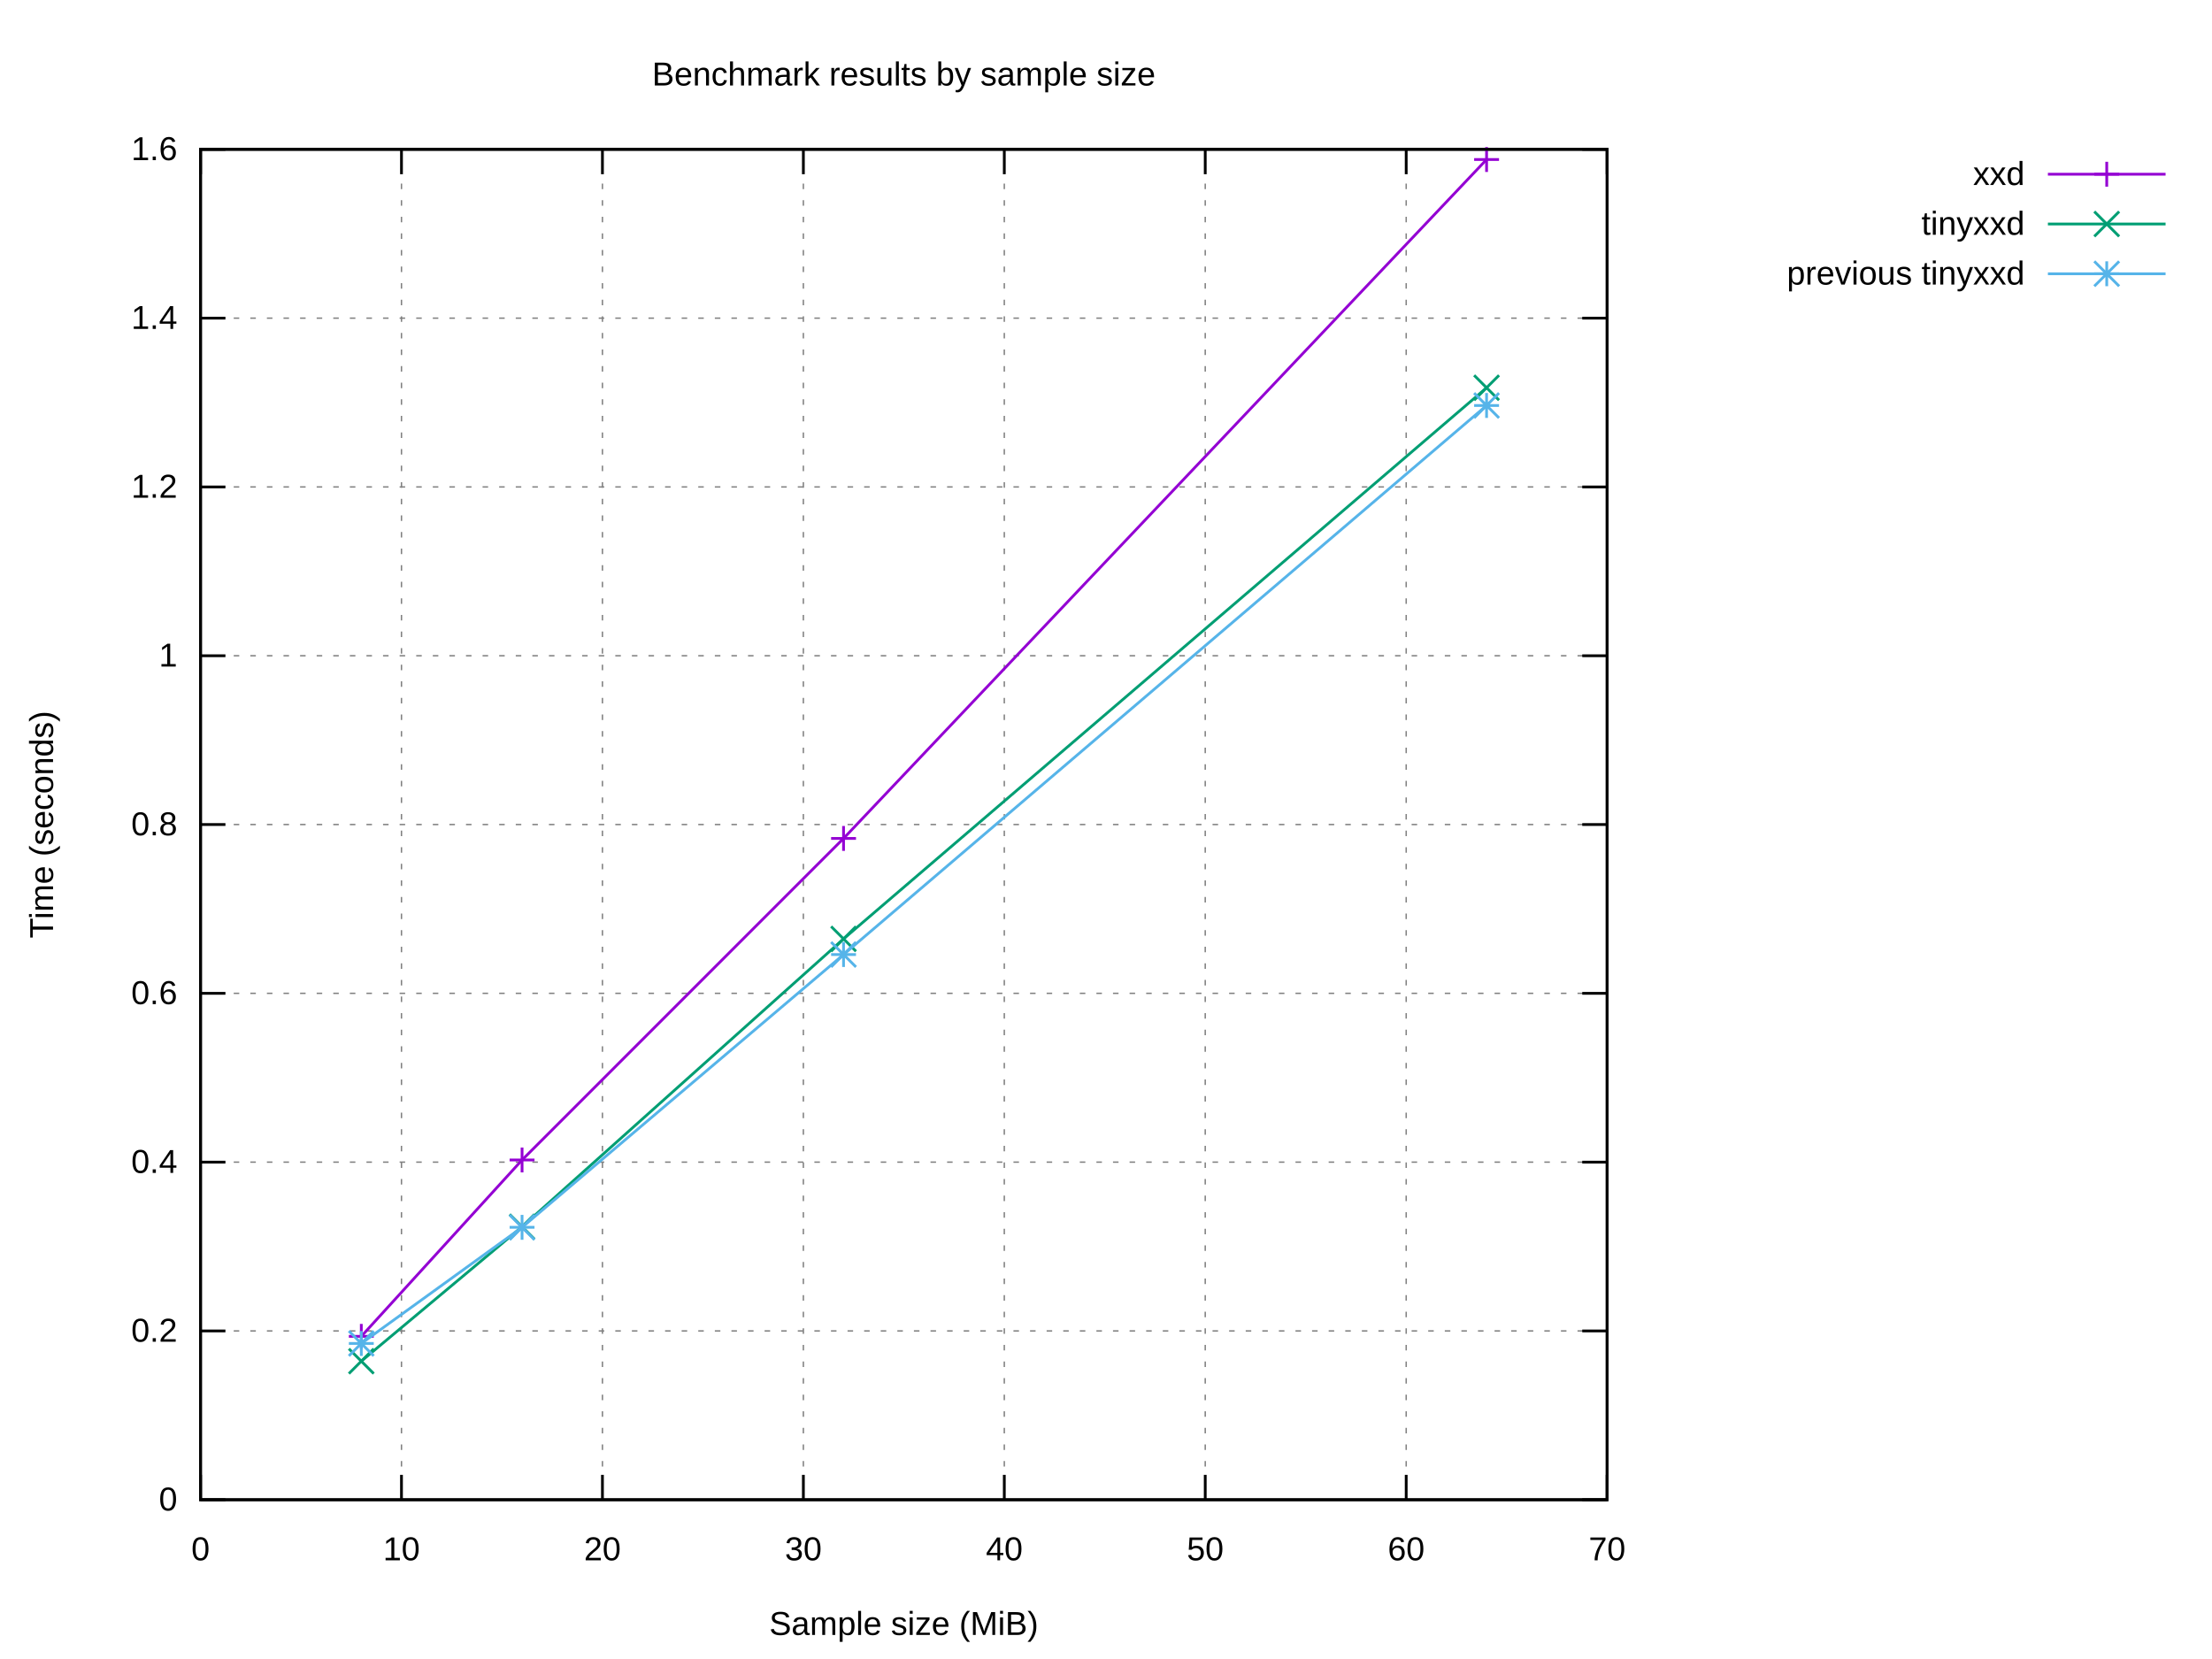
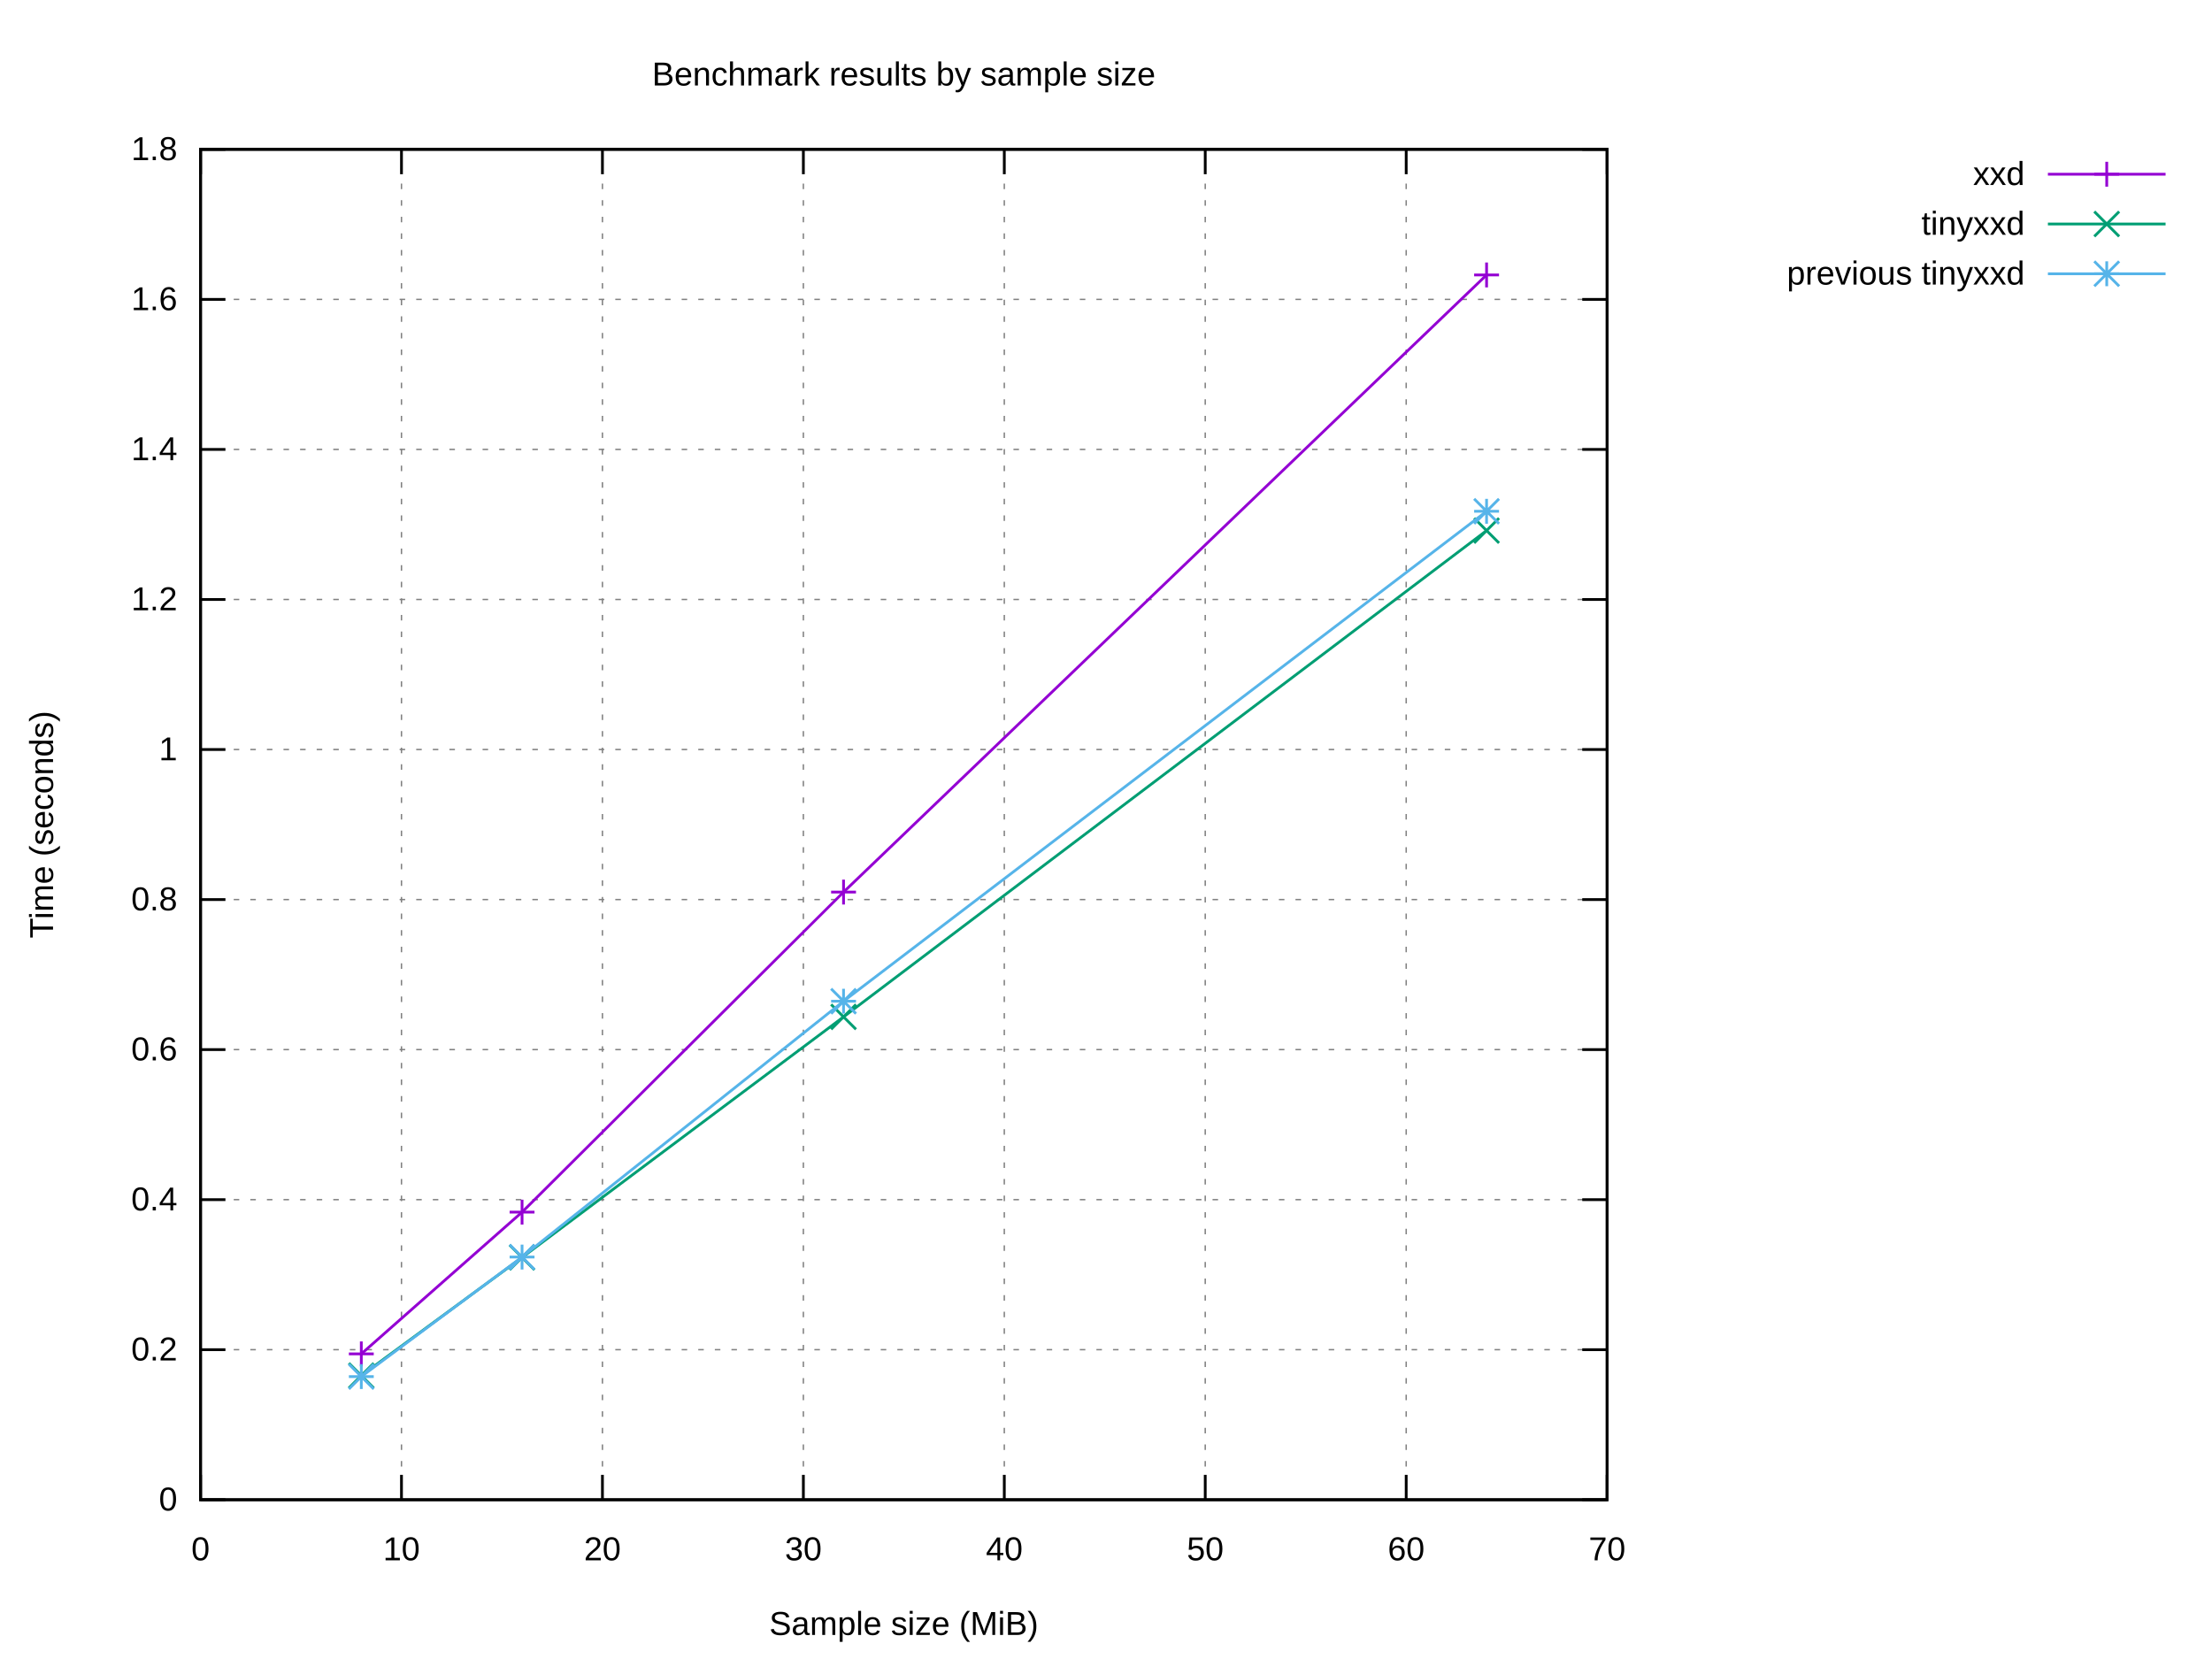
<svg xmlns="http://www.w3.org/2000/svg" xmlns:xlink="http://www.w3.org/1999/xlink" width="800" height="600" viewBox="0 0 800 600">
  <g id="gnuplot_canvas">
    <rect x="0" y="0" width="800" height="600" fill="#ffffff" />
    <defs>
      <circle id="gpDot" r="0.5" stroke-width="0.5" stroke="currentColor" />
      <path id="gpPt0" stroke-width="0.222" stroke="currentColor" d="M-1,0 h2 M0,-1 v2" />
      <path id="gpPt1" stroke-width="0.222" stroke="currentColor" d="M-1,-1 L1,1 M1,-1 L-1,1" />
      <path id="gpPt2" stroke-width="0.222" stroke="currentColor" d="M-1,0 L1,0 M0,-1 L0,1 M-1,-1 L1,1 M-1,1 L1,-1" />
      <rect id="gpPt3" stroke-width="0.222" stroke="currentColor" x="-1" y="-1" width="2" height="2" />
      <rect id="gpPt4" stroke-width="0.222" stroke="currentColor" fill="currentColor" x="-1" y="-1" width="2" height="2" />
      <circle id="gpPt5" stroke-width="0.222" stroke="currentColor" cx="0" cy="0" r="1" />
      <use xlink:href="#gpPt5" id="gpPt6" fill="currentColor" stroke="none" />
      <path id="gpPt7" stroke-width="0.222" stroke="currentColor" d="M0,-1.33 L-1.33,0.67 L1.33,0.67 z" />
      <use xlink:href="#gpPt7" id="gpPt8" fill="currentColor" stroke="none" />
      <use xlink:href="#gpPt7" id="gpPt9" stroke="currentColor" transform="rotate(180)" />
      <use xlink:href="#gpPt9" id="gpPt10" fill="currentColor" stroke="none" />
      <use xlink:href="#gpPt3" id="gpPt11" stroke="currentColor" transform="rotate(45)" />
      <use xlink:href="#gpPt11" id="gpPt12" fill="currentColor" stroke="none" />
      <path id="gpPt13" stroke-width="0.222" stroke="currentColor" d="M0,1.330 L1.265,0.411 L0.782,-1.067 L-0.782,-1.076 L-1.265,0.411 z" />
      <use xlink:href="#gpPt13" id="gpPt14" fill="currentColor" stroke="none" />
      <filter id="textbox" filterUnits="objectBoundingBox" x="0" y="0" height="1" width="1">
        <feFlood flood-color="#FFFFFF" flood-opacity="1" result="bgnd" />
        <feComposite in="SourceGraphic" in2="bgnd" operator="atop" />
      </filter>
      <filter id="greybox" filterUnits="objectBoundingBox" x="0" y="0" height="1" width="1">
        <feFlood flood-color="lightgrey" flood-opacity="1" result="grey" />
        <feComposite in="SourceGraphic" in2="grey" operator="atop" />
      </filter>
    </defs>
    <g fill="none" color="#FFFFFF" stroke="currentColor" stroke-width="1.00" stroke-linecap="butt" stroke-linejoin="miter">
</g>
    <g fill="none" color="black" stroke="currentColor" stroke-width="1.00" stroke-linecap="butt" stroke-linejoin="miter">
</g>
    <g fill="none" color="black" stroke="black" stroke-width="0.50" stroke-linecap="butt" stroke-linejoin="miter">
</g>
    <g fill="none" color="gray" stroke="currentColor" stroke-width="0.50" stroke-linecap="butt" stroke-linejoin="miter">
      <path stroke="gray" stroke-dasharray="2,4" class="gridline" d="M72.53,542.40 L581.24,542.40  " />
    </g>
    <g fill="none" color="gray" stroke="gray" stroke-width="1.00" stroke-linecap="butt" stroke-linejoin="miter">
</g>
    <g fill="none" color="black" stroke="currentColor" stroke-width="1.00" stroke-linecap="butt" stroke-linejoin="miter">
      <path stroke="black" d="M72.53,542.40 L81.53,542.40 M581.24,542.40 L572.24,542.40  " />
      <g transform="translate(64.14,546.30)" stroke="none" fill="black" font-family="Arial" font-size="12.00" text-anchor="end">
        <text>
          <tspan font-family="Arial"> 0</tspan>
        </text>
      </g>
    </g>
    <g fill="none" color="black" stroke="currentColor" stroke-width="1.00" stroke-linecap="butt" stroke-linejoin="miter">
</g>
    <g fill="none" color="black" stroke="black" stroke-width="0.50" stroke-linecap="butt" stroke-linejoin="miter">
</g>
    <g fill="none" color="gray" stroke="currentColor" stroke-width="0.50" stroke-linecap="butt" stroke-linejoin="miter">
-       <path stroke="gray" stroke-dasharray="2,4" class="gridline" d="M72.53,481.35 L581.24,481.35  " />
-     </g>
-     <g fill="none" color="gray" stroke="gray" stroke-width="1.00" stroke-linecap="butt" stroke-linejoin="miter">
- </g>
-     <g fill="none" color="black" stroke="currentColor" stroke-width="1.00" stroke-linecap="butt" stroke-linejoin="miter">
-       <path stroke="black" d="M72.53,481.35 L81.53,481.35 M581.24,481.35 L572.24,481.35  " />
-       <g transform="translate(64.14,485.25)" stroke="none" fill="black" font-family="Arial" font-size="12.00" text-anchor="end">
+       <path stroke="gray" stroke-dasharray="2,4" class="gridline" d="M72.53,488.13 L581.24,488.13  " />
+     </g>
+     <g fill="none" color="gray" stroke="gray" stroke-width="1.00" stroke-linecap="butt" stroke-linejoin="miter">
+ </g>
+     <g fill="none" color="black" stroke="currentColor" stroke-width="1.00" stroke-linecap="butt" stroke-linejoin="miter">
+       <path stroke="black" d="M72.53,488.13 L81.53,488.13 M581.24,488.13 L572.24,488.13  " />
+       <g transform="translate(64.14,492.03)" stroke="none" fill="black" font-family="Arial" font-size="12.00" text-anchor="end">
        <text>
          <tspan font-family="Arial"> 0.2</tspan>
        </text>
      </g>
    </g>
    <g fill="none" color="black" stroke="currentColor" stroke-width="1.00" stroke-linecap="butt" stroke-linejoin="miter">
</g>
    <g fill="none" color="black" stroke="black" stroke-width="0.50" stroke-linecap="butt" stroke-linejoin="miter">
</g>
    <g fill="none" color="gray" stroke="currentColor" stroke-width="0.50" stroke-linecap="butt" stroke-linejoin="miter">
-       <path stroke="gray" stroke-dasharray="2,4" class="gridline" d="M72.53,420.30 L581.24,420.30  " />
-     </g>
-     <g fill="none" color="gray" stroke="gray" stroke-width="1.00" stroke-linecap="butt" stroke-linejoin="miter">
- </g>
-     <g fill="none" color="black" stroke="currentColor" stroke-width="1.00" stroke-linecap="butt" stroke-linejoin="miter">
-       <path stroke="black" d="M72.53,420.30 L81.53,420.30 M581.24,420.30 L572.24,420.30  " />
-       <g transform="translate(64.14,424.20)" stroke="none" fill="black" font-family="Arial" font-size="12.00" text-anchor="end">
+       <path stroke="gray" stroke-dasharray="2,4" class="gridline" d="M72.53,433.87 L581.24,433.87  " />
+     </g>
+     <g fill="none" color="gray" stroke="gray" stroke-width="1.00" stroke-linecap="butt" stroke-linejoin="miter">
+ </g>
+     <g fill="none" color="black" stroke="currentColor" stroke-width="1.00" stroke-linecap="butt" stroke-linejoin="miter">
+       <path stroke="black" d="M72.53,433.87 L81.53,433.87 M581.24,433.87 L572.24,433.87  " />
+       <g transform="translate(64.14,437.77)" stroke="none" fill="black" font-family="Arial" font-size="12.00" text-anchor="end">
        <text>
          <tspan font-family="Arial"> 0.4</tspan>
        </text>
      </g>
    </g>
    <g fill="none" color="black" stroke="currentColor" stroke-width="1.00" stroke-linecap="butt" stroke-linejoin="miter">
</g>
    <g fill="none" color="black" stroke="black" stroke-width="0.50" stroke-linecap="butt" stroke-linejoin="miter">
</g>
    <g fill="none" color="gray" stroke="currentColor" stroke-width="0.50" stroke-linecap="butt" stroke-linejoin="miter">
-       <path stroke="gray" stroke-dasharray="2,4" class="gridline" d="M72.53,359.25 L581.24,359.25  " />
-     </g>
-     <g fill="none" color="gray" stroke="gray" stroke-width="1.00" stroke-linecap="butt" stroke-linejoin="miter">
- </g>
-     <g fill="none" color="black" stroke="currentColor" stroke-width="1.00" stroke-linecap="butt" stroke-linejoin="miter">
-       <path stroke="black" d="M72.53,359.25 L81.53,359.25 M581.24,359.25 L572.24,359.25  " />
-       <g transform="translate(64.14,363.15)" stroke="none" fill="black" font-family="Arial" font-size="12.00" text-anchor="end">
+       <path stroke="gray" stroke-dasharray="2,4" class="gridline" d="M72.53,379.60 L581.24,379.60  " />
+     </g>
+     <g fill="none" color="gray" stroke="gray" stroke-width="1.00" stroke-linecap="butt" stroke-linejoin="miter">
+ </g>
+     <g fill="none" color="black" stroke="currentColor" stroke-width="1.00" stroke-linecap="butt" stroke-linejoin="miter">
+       <path stroke="black" d="M72.53,379.60 L81.53,379.60 M581.24,379.60 L572.24,379.60  " />
+       <g transform="translate(64.14,383.50)" stroke="none" fill="black" font-family="Arial" font-size="12.00" text-anchor="end">
        <text>
          <tspan font-family="Arial"> 0.6</tspan>
        </text>
      </g>
    </g>
    <g fill="none" color="black" stroke="currentColor" stroke-width="1.00" stroke-linecap="butt" stroke-linejoin="miter">
</g>
    <g fill="none" color="black" stroke="black" stroke-width="0.50" stroke-linecap="butt" stroke-linejoin="miter">
</g>
    <g fill="none" color="gray" stroke="currentColor" stroke-width="0.50" stroke-linecap="butt" stroke-linejoin="miter">
-       <path stroke="gray" stroke-dasharray="2,4" class="gridline" d="M72.53,298.20 L581.24,298.20  " />
-     </g>
-     <g fill="none" color="gray" stroke="gray" stroke-width="1.00" stroke-linecap="butt" stroke-linejoin="miter">
- </g>
-     <g fill="none" color="black" stroke="currentColor" stroke-width="1.00" stroke-linecap="butt" stroke-linejoin="miter">
-       <path stroke="black" d="M72.53,298.20 L81.53,298.20 M581.24,298.20 L572.24,298.20  " />
-       <g transform="translate(64.14,302.10)" stroke="none" fill="black" font-family="Arial" font-size="12.00" text-anchor="end">
+       <path stroke="gray" stroke-dasharray="2,4" class="gridline" d="M72.53,325.34 L581.24,325.34  " />
+     </g>
+     <g fill="none" color="gray" stroke="gray" stroke-width="1.00" stroke-linecap="butt" stroke-linejoin="miter">
+ </g>
+     <g fill="none" color="black" stroke="currentColor" stroke-width="1.00" stroke-linecap="butt" stroke-linejoin="miter">
+       <path stroke="black" d="M72.53,325.34 L81.53,325.34 M581.24,325.34 L572.24,325.34  " />
+       <g transform="translate(64.14,329.24)" stroke="none" fill="black" font-family="Arial" font-size="12.00" text-anchor="end">
        <text>
          <tspan font-family="Arial"> 0.8</tspan>
        </text>
      </g>
    </g>
    <g fill="none" color="black" stroke="currentColor" stroke-width="1.00" stroke-linecap="butt" stroke-linejoin="miter">
</g>
    <g fill="none" color="black" stroke="black" stroke-width="0.50" stroke-linecap="butt" stroke-linejoin="miter">
</g>
    <g fill="none" color="gray" stroke="currentColor" stroke-width="0.50" stroke-linecap="butt" stroke-linejoin="miter">
-       <path stroke="gray" stroke-dasharray="2,4" class="gridline" d="M72.53,237.16 L581.24,237.16  " />
-     </g>
-     <g fill="none" color="gray" stroke="gray" stroke-width="1.00" stroke-linecap="butt" stroke-linejoin="miter">
- </g>
-     <g fill="none" color="black" stroke="currentColor" stroke-width="1.00" stroke-linecap="butt" stroke-linejoin="miter">
-       <path stroke="black" d="M72.53,237.16 L81.53,237.16 M581.24,237.16 L572.24,237.16  " />
-       <g transform="translate(64.14,241.06)" stroke="none" fill="black" font-family="Arial" font-size="12.00" text-anchor="end">
+       <path stroke="gray" stroke-dasharray="2,4" class="gridline" d="M72.53,271.07 L581.24,271.07  " />
+     </g>
+     <g fill="none" color="gray" stroke="gray" stroke-width="1.00" stroke-linecap="butt" stroke-linejoin="miter">
+ </g>
+     <g fill="none" color="black" stroke="currentColor" stroke-width="1.00" stroke-linecap="butt" stroke-linejoin="miter">
+       <path stroke="black" d="M72.53,271.07 L81.53,271.07 M581.24,271.07 L572.24,271.07  " />
+       <g transform="translate(64.14,274.97)" stroke="none" fill="black" font-family="Arial" font-size="12.00" text-anchor="end">
        <text>
          <tspan font-family="Arial"> 1</tspan>
        </text>
      </g>
    </g>
    <g fill="none" color="black" stroke="currentColor" stroke-width="1.00" stroke-linecap="butt" stroke-linejoin="miter">
</g>
    <g fill="none" color="black" stroke="black" stroke-width="0.50" stroke-linecap="butt" stroke-linejoin="miter">
</g>
    <g fill="none" color="gray" stroke="currentColor" stroke-width="0.50" stroke-linecap="butt" stroke-linejoin="miter">
-       <path stroke="gray" stroke-dasharray="2,4" class="gridline" d="M72.53,176.11 L581.24,176.11  " />
-     </g>
-     <g fill="none" color="gray" stroke="gray" stroke-width="1.00" stroke-linecap="butt" stroke-linejoin="miter">
- </g>
-     <g fill="none" color="black" stroke="currentColor" stroke-width="1.00" stroke-linecap="butt" stroke-linejoin="miter">
-       <path stroke="black" d="M72.53,176.11 L81.53,176.11 M581.24,176.11 L572.24,176.11  " />
-       <g transform="translate(64.14,180.01)" stroke="none" fill="black" font-family="Arial" font-size="12.00" text-anchor="end">
+       <path stroke="gray" stroke-dasharray="2,4" class="gridline" d="M72.53,216.81 L581.24,216.81  " />
+     </g>
+     <g fill="none" color="gray" stroke="gray" stroke-width="1.00" stroke-linecap="butt" stroke-linejoin="miter">
+ </g>
+     <g fill="none" color="black" stroke="currentColor" stroke-width="1.00" stroke-linecap="butt" stroke-linejoin="miter">
+       <path stroke="black" d="M72.53,216.81 L81.53,216.81 M581.24,216.81 L572.24,216.81  " />
+       <g transform="translate(64.14,220.71)" stroke="none" fill="black" font-family="Arial" font-size="12.00" text-anchor="end">
        <text>
          <tspan font-family="Arial"> 1.2</tspan>
        </text>
      </g>
    </g>
    <g fill="none" color="black" stroke="currentColor" stroke-width="1.00" stroke-linecap="butt" stroke-linejoin="miter">
</g>
    <g fill="none" color="black" stroke="black" stroke-width="0.50" stroke-linecap="butt" stroke-linejoin="miter">
</g>
    <g fill="none" color="gray" stroke="currentColor" stroke-width="0.50" stroke-linecap="butt" stroke-linejoin="miter">
-       <path stroke="gray" stroke-dasharray="2,4" class="gridline" d="M72.53,115.06 L581.24,115.06  " />
-     </g>
-     <g fill="none" color="gray" stroke="gray" stroke-width="1.00" stroke-linecap="butt" stroke-linejoin="miter">
- </g>
-     <g fill="none" color="black" stroke="currentColor" stroke-width="1.00" stroke-linecap="butt" stroke-linejoin="miter">
-       <path stroke="black" d="M72.53,115.06 L81.53,115.06 M581.24,115.06 L572.24,115.06  " />
-       <g transform="translate(64.14,118.96)" stroke="none" fill="black" font-family="Arial" font-size="12.00" text-anchor="end">
+       <path stroke="gray" stroke-dasharray="2,4" class="gridline" d="M72.53,162.54 L581.24,162.54  " />
+     </g>
+     <g fill="none" color="gray" stroke="gray" stroke-width="1.00" stroke-linecap="butt" stroke-linejoin="miter">
+ </g>
+     <g fill="none" color="black" stroke="currentColor" stroke-width="1.00" stroke-linecap="butt" stroke-linejoin="miter">
+       <path stroke="black" d="M72.53,162.54 L81.53,162.54 M581.24,162.54 L572.24,162.54  " />
+       <g transform="translate(64.14,166.44)" stroke="none" fill="black" font-family="Arial" font-size="12.00" text-anchor="end">
        <text>
          <tspan font-family="Arial"> 1.4</tspan>
+         </text>
+       </g>
+     </g>
+     <g fill="none" color="black" stroke="currentColor" stroke-width="1.00" stroke-linecap="butt" stroke-linejoin="miter">
+ </g>
+     <g fill="none" color="black" stroke="black" stroke-width="0.50" stroke-linecap="butt" stroke-linejoin="miter">
+ </g>
+     <g fill="none" color="gray" stroke="currentColor" stroke-width="0.50" stroke-linecap="butt" stroke-linejoin="miter">
+       <path stroke="gray" stroke-dasharray="2,4" class="gridline" d="M72.53,108.28 L581.24,108.28  " />
+     </g>
+     <g fill="none" color="gray" stroke="gray" stroke-width="1.00" stroke-linecap="butt" stroke-linejoin="miter">
+ </g>
+     <g fill="none" color="black" stroke="currentColor" stroke-width="1.00" stroke-linecap="butt" stroke-linejoin="miter">
+       <path stroke="black" d="M72.53,108.28 L81.53,108.28 M581.24,108.28 L572.24,108.28  " />
+       <g transform="translate(64.14,112.18)" stroke="none" fill="black" font-family="Arial" font-size="12.00" text-anchor="end">
+         <text>
+           <tspan font-family="Arial"> 1.6</tspan>
        </text>
      </g>
    </g>
    <g fill="none" color="black" stroke="currentColor" stroke-width="1.00" stroke-linecap="butt" stroke-linejoin="miter">
</g>
    <g fill="none" color="black" stroke="black" stroke-width="0.50" stroke-linecap="butt" stroke-linejoin="miter">
</g>
    <g fill="none" color="gray" stroke="currentColor" stroke-width="0.50" stroke-linecap="butt" stroke-linejoin="miter">
      <path stroke="gray" stroke-dasharray="2,4" class="gridline" d="M72.53,54.01 L581.24,54.01  " />
    </g>
    <g fill="none" color="gray" stroke="gray" stroke-width="1.00" stroke-linecap="butt" stroke-linejoin="miter">
</g>
    <g fill="none" color="black" stroke="currentColor" stroke-width="1.00" stroke-linecap="butt" stroke-linejoin="miter">
      <path stroke="black" d="M72.53,54.01 L81.53,54.01 M581.24,54.01 L572.24,54.01  " />
      <g transform="translate(64.14,57.91)" stroke="none" fill="black" font-family="Arial" font-size="12.00" text-anchor="end">
        <text>
-           <tspan font-family="Arial"> 1.6</tspan>
+           <tspan font-family="Arial"> 1.8</tspan>
        </text>
      </g>
    </g>
    <g fill="none" color="black" stroke="currentColor" stroke-width="1.00" stroke-linecap="butt" stroke-linejoin="miter">
</g>
    <g fill="none" color="black" stroke="black" stroke-width="0.50" stroke-linecap="butt" stroke-linejoin="miter">
</g>
    <g fill="none" color="gray" stroke="currentColor" stroke-width="0.50" stroke-linecap="butt" stroke-linejoin="miter">
      <path stroke="gray" stroke-dasharray="2,4" class="gridline" d="M72.53,542.40 L72.53,54.01  " />
    </g>
    <g fill="none" color="gray" stroke="gray" stroke-width="1.00" stroke-linecap="butt" stroke-linejoin="miter">
</g>
    <g fill="none" color="black" stroke="currentColor" stroke-width="1.00" stroke-linecap="butt" stroke-linejoin="miter">
      <path stroke="black" d="M72.53,542.40 L72.53,533.40 M72.53,54.01 L72.53,63.01  " />
      <g transform="translate(72.53,564.30)" stroke="none" fill="black" font-family="Arial" font-size="12.00" text-anchor="middle">
        <text>
          <tspan font-family="Arial"> 0</tspan>
        </text>
      </g>
    </g>
    <g fill="none" color="black" stroke="currentColor" stroke-width="1.00" stroke-linecap="butt" stroke-linejoin="miter">
</g>
    <g fill="none" color="black" stroke="black" stroke-width="0.50" stroke-linecap="butt" stroke-linejoin="miter">
</g>
    <g fill="none" color="gray" stroke="currentColor" stroke-width="0.50" stroke-linecap="butt" stroke-linejoin="miter">
      <path stroke="gray" stroke-dasharray="2,4" class="gridline" d="M145.20,542.40 L145.20,54.01  " />
    </g>
    <g fill="none" color="gray" stroke="gray" stroke-width="1.00" stroke-linecap="butt" stroke-linejoin="miter">
</g>
    <g fill="none" color="black" stroke="currentColor" stroke-width="1.00" stroke-linecap="butt" stroke-linejoin="miter">
      <path stroke="black" d="M145.20,542.40 L145.20,533.40 M145.20,54.01 L145.20,63.01  " />
      <g transform="translate(145.20,564.30)" stroke="none" fill="black" font-family="Arial" font-size="12.00" text-anchor="middle">
        <text>
          <tspan font-family="Arial"> 10</tspan>
        </text>
      </g>
    </g>
    <g fill="none" color="black" stroke="currentColor" stroke-width="1.00" stroke-linecap="butt" stroke-linejoin="miter">
</g>
    <g fill="none" color="black" stroke="black" stroke-width="0.50" stroke-linecap="butt" stroke-linejoin="miter">
</g>
    <g fill="none" color="gray" stroke="currentColor" stroke-width="0.50" stroke-linecap="butt" stroke-linejoin="miter">
      <path stroke="gray" stroke-dasharray="2,4" class="gridline" d="M217.88,542.40 L217.88,54.01  " />
    </g>
    <g fill="none" color="gray" stroke="gray" stroke-width="1.00" stroke-linecap="butt" stroke-linejoin="miter">
</g>
    <g fill="none" color="black" stroke="currentColor" stroke-width="1.00" stroke-linecap="butt" stroke-linejoin="miter">
      <path stroke="black" d="M217.88,542.40 L217.88,533.40 M217.88,54.01 L217.88,63.01  " />
      <g transform="translate(217.88,564.30)" stroke="none" fill="black" font-family="Arial" font-size="12.00" text-anchor="middle">
        <text>
          <tspan font-family="Arial"> 20</tspan>
        </text>
      </g>
    </g>
    <g fill="none" color="black" stroke="currentColor" stroke-width="1.00" stroke-linecap="butt" stroke-linejoin="miter">
</g>
    <g fill="none" color="black" stroke="black" stroke-width="0.50" stroke-linecap="butt" stroke-linejoin="miter">
</g>
    <g fill="none" color="gray" stroke="currentColor" stroke-width="0.50" stroke-linecap="butt" stroke-linejoin="miter">
      <path stroke="gray" stroke-dasharray="2,4" class="gridline" d="M290.55,542.40 L290.55,54.01  " />
    </g>
    <g fill="none" color="gray" stroke="gray" stroke-width="1.00" stroke-linecap="butt" stroke-linejoin="miter">
</g>
    <g fill="none" color="black" stroke="currentColor" stroke-width="1.00" stroke-linecap="butt" stroke-linejoin="miter">
      <path stroke="black" d="M290.55,542.40 L290.55,533.40 M290.55,54.01 L290.55,63.01  " />
      <g transform="translate(290.55,564.30)" stroke="none" fill="black" font-family="Arial" font-size="12.00" text-anchor="middle">
        <text>
          <tspan font-family="Arial"> 30</tspan>
        </text>
      </g>
    </g>
    <g fill="none" color="black" stroke="currentColor" stroke-width="1.00" stroke-linecap="butt" stroke-linejoin="miter">
</g>
    <g fill="none" color="black" stroke="black" stroke-width="0.50" stroke-linecap="butt" stroke-linejoin="miter">
</g>
    <g fill="none" color="gray" stroke="currentColor" stroke-width="0.50" stroke-linecap="butt" stroke-linejoin="miter">
      <path stroke="gray" stroke-dasharray="2,4" class="gridline" d="M363.22,542.40 L363.22,54.01  " />
    </g>
    <g fill="none" color="gray" stroke="gray" stroke-width="1.00" stroke-linecap="butt" stroke-linejoin="miter">
</g>
    <g fill="none" color="black" stroke="currentColor" stroke-width="1.00" stroke-linecap="butt" stroke-linejoin="miter">
      <path stroke="black" d="M363.22,542.40 L363.22,533.40 M363.22,54.01 L363.22,63.01  " />
      <g transform="translate(363.22,564.30)" stroke="none" fill="black" font-family="Arial" font-size="12.00" text-anchor="middle">
        <text>
          <tspan font-family="Arial"> 40</tspan>
        </text>
      </g>
    </g>
    <g fill="none" color="black" stroke="currentColor" stroke-width="1.00" stroke-linecap="butt" stroke-linejoin="miter">
</g>
    <g fill="none" color="black" stroke="black" stroke-width="0.50" stroke-linecap="butt" stroke-linejoin="miter">
</g>
    <g fill="none" color="gray" stroke="currentColor" stroke-width="0.50" stroke-linecap="butt" stroke-linejoin="miter">
      <path stroke="gray" stroke-dasharray="2,4" class="gridline" d="M435.89,542.40 L435.89,54.01  " />
    </g>
    <g fill="none" color="gray" stroke="gray" stroke-width="1.00" stroke-linecap="butt" stroke-linejoin="miter">
</g>
    <g fill="none" color="black" stroke="currentColor" stroke-width="1.00" stroke-linecap="butt" stroke-linejoin="miter">
      <path stroke="black" d="M435.89,542.40 L435.89,533.40 M435.89,54.01 L435.89,63.01  " />
      <g transform="translate(435.89,564.30)" stroke="none" fill="black" font-family="Arial" font-size="12.00" text-anchor="middle">
        <text>
          <tspan font-family="Arial"> 50</tspan>
        </text>
      </g>
    </g>
    <g fill="none" color="black" stroke="currentColor" stroke-width="1.00" stroke-linecap="butt" stroke-linejoin="miter">
</g>
    <g fill="none" color="black" stroke="black" stroke-width="0.50" stroke-linecap="butt" stroke-linejoin="miter">
</g>
    <g fill="none" color="gray" stroke="currentColor" stroke-width="0.50" stroke-linecap="butt" stroke-linejoin="miter">
      <path stroke="gray" stroke-dasharray="2,4" class="gridline" d="M508.57,542.40 L508.57,54.01  " />
    </g>
    <g fill="none" color="gray" stroke="gray" stroke-width="1.00" stroke-linecap="butt" stroke-linejoin="miter">
</g>
    <g fill="none" color="black" stroke="currentColor" stroke-width="1.00" stroke-linecap="butt" stroke-linejoin="miter">
      <path stroke="black" d="M508.57,542.40 L508.57,533.40 M508.57,54.01 L508.57,63.01  " />
      <g transform="translate(508.57,564.30)" stroke="none" fill="black" font-family="Arial" font-size="12.00" text-anchor="middle">
        <text>
          <tspan font-family="Arial"> 60</tspan>
        </text>
      </g>
    </g>
    <g fill="none" color="black" stroke="currentColor" stroke-width="1.00" stroke-linecap="butt" stroke-linejoin="miter">
</g>
    <g fill="none" color="black" stroke="black" stroke-width="0.50" stroke-linecap="butt" stroke-linejoin="miter">
</g>
    <g fill="none" color="gray" stroke="currentColor" stroke-width="0.50" stroke-linecap="butt" stroke-linejoin="miter">
      <path stroke="gray" stroke-dasharray="2,4" class="gridline" d="M581.24,542.40 L581.24,54.01  " />
    </g>
    <g fill="none" color="gray" stroke="gray" stroke-width="1.00" stroke-linecap="butt" stroke-linejoin="miter">
</g>
    <g fill="none" color="black" stroke="currentColor" stroke-width="1.00" stroke-linecap="butt" stroke-linejoin="miter">
      <path stroke="black" d="M581.24,542.40 L581.24,533.40 M581.24,54.01 L581.24,63.01  " />
      <g transform="translate(581.24,564.30)" stroke="none" fill="black" font-family="Arial" font-size="12.00" text-anchor="middle">
        <text>
          <tspan font-family="Arial"> 70</tspan>
        </text>
      </g>
    </g>
    <g fill="none" color="black" stroke="currentColor" stroke-width="1.00" stroke-linecap="butt" stroke-linejoin="miter">
</g>
    <g fill="none" color="black" stroke="currentColor" stroke-width="1.00" stroke-linecap="butt" stroke-linejoin="miter">
      <path stroke="black" d="M72.53,54.01 L72.53,542.40 L581.24,542.40 L581.24,54.01 L72.53,54.01 Z  " />
    </g>
    <g fill="none" color="black" stroke="currentColor" stroke-width="1.00" stroke-linecap="butt" stroke-linejoin="miter">
</g>
    <g id="gnuplot_plot_1">
      <g fill="none" color="black" stroke="currentColor" stroke-width="1.00" stroke-linecap="butt" stroke-linejoin="miter">
        <g transform="translate(732.26,66.91)" stroke="none" fill="black" font-family="Arial" font-size="12.00" text-anchor="end">
          <text>
            <tspan font-family="Arial">xxd</tspan>
          </text>
        </g>
      </g>
      <g fill="none" color="black" stroke="currentColor" stroke-width="1.00" stroke-linecap="butt" stroke-linejoin="miter">
-         <path stroke="rgb(148,   0, 211)" d="M740.65,63.01 L783.21,63.01 M537.64,57.69 L305.08,303.23 L188.81,419.52 L130.67,483.31  " />
-         <use xlink:href="#gpPt0" transform="translate(537.64,57.69) scale(4.50)" color="rgb(148,   0, 211)" />
-         <use xlink:href="#gpPt0" transform="translate(305.08,303.23) scale(4.50)" color="rgb(148,   0, 211)" />
-         <use xlink:href="#gpPt0" transform="translate(188.81,419.52) scale(4.50)" color="rgb(148,   0, 211)" />
-         <use xlink:href="#gpPt0" transform="translate(130.67,483.31) scale(4.50)" color="rgb(148,   0, 211)" />
+         <path stroke="rgb(148,   0, 211)" d="M740.65,63.01 L783.21,63.01 M537.64,99.44 L305.08,322.63 L188.81,438.38 L130.67,489.65  " />
+         <use xlink:href="#gpPt0" transform="translate(537.64,99.44) scale(4.50)" color="rgb(148,   0, 211)" />
+         <use xlink:href="#gpPt0" transform="translate(305.08,322.63) scale(4.50)" color="rgb(148,   0, 211)" />
+         <use xlink:href="#gpPt0" transform="translate(188.81,438.38) scale(4.50)" color="rgb(148,   0, 211)" />
+         <use xlink:href="#gpPt0" transform="translate(130.67,489.65) scale(4.50)" color="rgb(148,   0, 211)" />
        <use xlink:href="#gpPt0" transform="translate(761.93,63.01) scale(4.50)" color="rgb(148,   0, 211)" />
      </g>
    </g>
    <g id="gnuplot_plot_2">
      <g fill="none" color="black" stroke="currentColor" stroke-width="1.00" stroke-linecap="butt" stroke-linejoin="miter">
        <g transform="translate(732.26,84.91)" stroke="none" fill="black" font-family="Arial" font-size="12.00" text-anchor="end">
          <text>
            <tspan font-family="Arial">tinyxxd</tspan>
          </text>
        </g>
      </g>
      <g fill="none" color="black" stroke="currentColor" stroke-width="1.00" stroke-linecap="butt" stroke-linejoin="miter">
-         <path stroke="rgb(  0, 158, 115)" d="M740.65,81.01 L783.21,81.01 M537.64,140.23 L305.08,339.56 L188.81,443.66 L130.67,492.29  " />
-         <use xlink:href="#gpPt1" transform="translate(537.64,140.23) scale(4.50)" color="rgb(  0, 158, 115)" />
-         <use xlink:href="#gpPt1" transform="translate(305.08,339.56) scale(4.50)" color="rgb(  0, 158, 115)" />
-         <use xlink:href="#gpPt1" transform="translate(188.81,443.66) scale(4.50)" color="rgb(  0, 158, 115)" />
-         <use xlink:href="#gpPt1" transform="translate(130.67,492.29) scale(4.50)" color="rgb(  0, 158, 115)" />
+         <path stroke="rgb(  0, 158, 115)" d="M740.65,81.01 L783.21,81.01 M537.64,191.89 L305.08,367.77 L188.81,454.77 L130.67,497.49  " />
+         <use xlink:href="#gpPt1" transform="translate(537.64,191.89) scale(4.50)" color="rgb(  0, 158, 115)" />
+         <use xlink:href="#gpPt1" transform="translate(305.08,367.77) scale(4.50)" color="rgb(  0, 158, 115)" />
+         <use xlink:href="#gpPt1" transform="translate(188.81,454.77) scale(4.50)" color="rgb(  0, 158, 115)" />
+         <use xlink:href="#gpPt1" transform="translate(130.67,497.49) scale(4.50)" color="rgb(  0, 158, 115)" />
        <use xlink:href="#gpPt1" transform="translate(761.93,81.01) scale(4.50)" color="rgb(  0, 158, 115)" />
      </g>
    </g>
    <g id="gnuplot_plot_3">
      <g fill="none" color="black" stroke="currentColor" stroke-width="1.00" stroke-linecap="butt" stroke-linejoin="miter">
        <g transform="translate(732.26,102.91)" stroke="none" fill="black" font-family="Arial" font-size="12.00" text-anchor="end">
          <text>
            <tspan font-family="Arial">previous tinyxxd</tspan>
          </text>
        </g>
      </g>
      <g fill="none" color="black" stroke="currentColor" stroke-width="1.00" stroke-linecap="butt" stroke-linejoin="miter">
-         <path stroke="rgb( 86, 180, 233)" d="M740.65,99.01 L783.21,99.01 M537.64,146.65 L305.08,345.22 L188.81,443.88 L130.67,485.88  " />
-         <use xlink:href="#gpPt2" transform="translate(537.64,146.65) scale(4.50)" color="rgb( 86, 180, 233)" />
-         <use xlink:href="#gpPt2" transform="translate(305.08,345.22) scale(4.50)" color="rgb( 86, 180, 233)" />
-         <use xlink:href="#gpPt2" transform="translate(188.81,443.88) scale(4.50)" color="rgb( 86, 180, 233)" />
-         <use xlink:href="#gpPt2" transform="translate(130.67,485.88) scale(4.50)" color="rgb( 86, 180, 233)" />
+         <path stroke="rgb( 86, 180, 233)" d="M740.65,99.01 L783.21,99.01 M537.64,184.91 L305.08,362.10 L188.81,454.63 L130.67,497.86  " />
+         <use xlink:href="#gpPt2" transform="translate(537.64,184.91) scale(4.50)" color="rgb( 86, 180, 233)" />
+         <use xlink:href="#gpPt2" transform="translate(305.08,362.10) scale(4.50)" color="rgb( 86, 180, 233)" />
+         <use xlink:href="#gpPt2" transform="translate(188.81,454.63) scale(4.50)" color="rgb( 86, 180, 233)" />
+         <use xlink:href="#gpPt2" transform="translate(130.67,497.86) scale(4.50)" color="rgb( 86, 180, 233)" />
        <use xlink:href="#gpPt2" transform="translate(761.93,99.01) scale(4.50)" color="rgb( 86, 180, 233)" />
      </g>
    </g>
    <g fill="none" color="#FFFFFF" stroke="rgb( 86, 180, 233)" stroke-width="2.00" stroke-linecap="butt" stroke-linejoin="miter">
</g>
    <g fill="none" color="black" stroke="currentColor" stroke-width="2.00" stroke-linecap="butt" stroke-linejoin="miter">
</g>
    <g fill="none" color="black" stroke="black" stroke-width="1.00" stroke-linecap="butt" stroke-linejoin="miter">
</g>
    <g fill="none" color="black" stroke="currentColor" stroke-width="1.00" stroke-linecap="butt" stroke-linejoin="miter">
      <path stroke="black" d="M72.53,54.01 L72.53,542.40 L581.24,542.40 L581.24,54.01 L72.53,54.01 Z  " />
      <g transform="translate(19.18,298.21) rotate(270.00)" stroke="none" fill="black" font-family="Arial" font-size="12.00" text-anchor="middle">
        <text>
          <tspan font-family="Arial">Time (seconds)</tspan>
        </text>
      </g>
    </g>
    <g fill="none" color="black" stroke="currentColor" stroke-width="1.00" stroke-linecap="butt" stroke-linejoin="miter">
      <g transform="translate(326.88,591.30)" stroke="none" fill="black" font-family="Arial" font-size="12.00" text-anchor="middle">
        <text>
          <tspan font-family="Arial">Sample size (MiB)</tspan>
        </text>
      </g>
    </g>
    <g fill="none" color="black" stroke="currentColor" stroke-width="1.00" stroke-linecap="butt" stroke-linejoin="miter">
</g>
    <g fill="none" color="black" stroke="currentColor" stroke-width="1.00" stroke-linecap="butt" stroke-linejoin="miter">
      <g transform="translate(326.88,30.91)" stroke="none" fill="black" font-family="Arial" font-size="12.00" text-anchor="middle">
        <text>
          <tspan font-family="Arial">Benchmark results by sample size</tspan>
        </text>
      </g>
    </g>
    <g fill="none" color="black" stroke="currentColor" stroke-width="1.00" stroke-linecap="butt" stroke-linejoin="miter">
</g>
  </g>
</svg>
